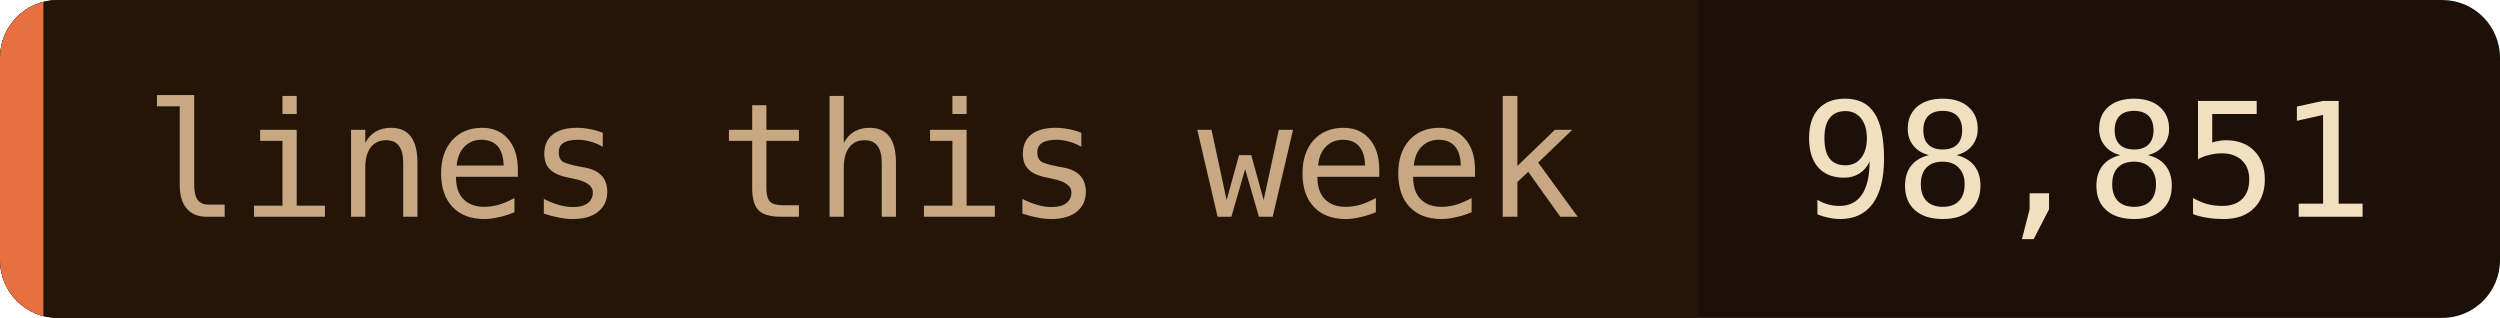
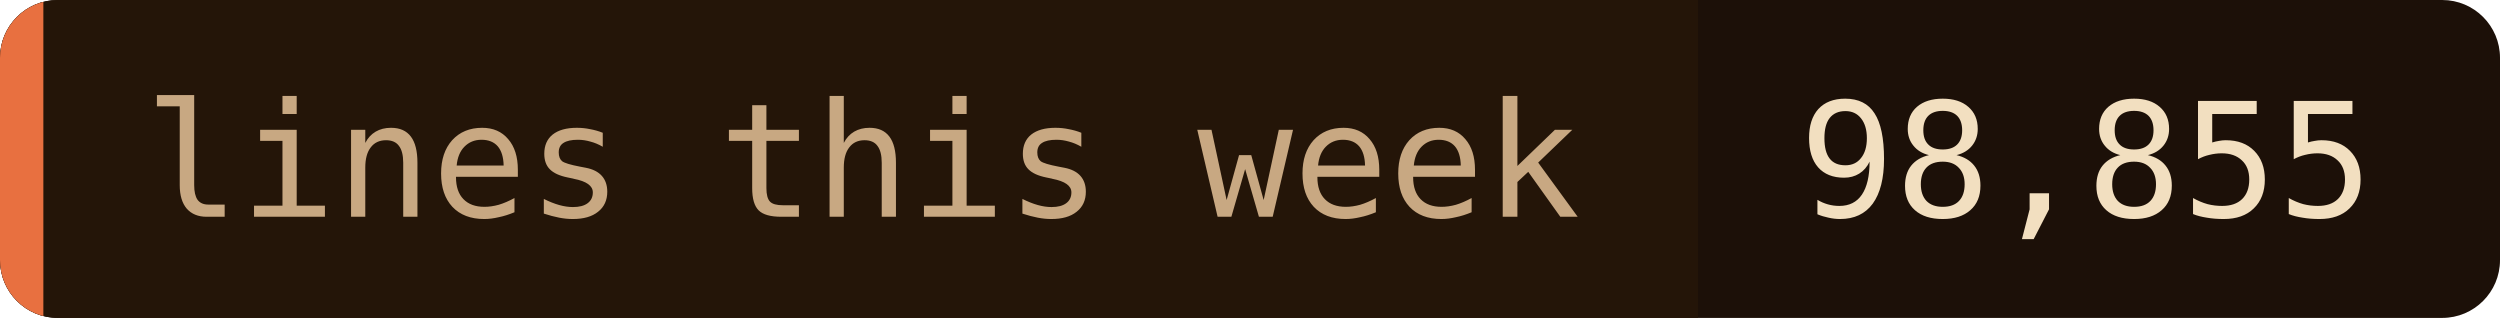
- <svg xmlns="http://www.w3.org/2000/svg" width="173" height="22" role="img" aria-label="lines this week: 98,851">
+ <svg xmlns="http://www.w3.org/2000/svg" width="173" height="22" role="img" aria-label="lines this week: 98,855">
  <clipPath id="c">
    <rect width="173" height="22" rx="4" />
  </clipPath>
  <g clip-path="url(#c)">
    <rect width="173" height="22" fill="#1c1008" />
    <rect width="117.5" height="22" fill="#241508" />
    <rect width="3" height="22" fill="#e87040" />
  </g>
  <g font-family="'JetBrains Mono', 'Fira Code', ui-monospace, SFMono-Regular, Menlo, monospace" font-size="11">
    <text x="10" y="15" fill="#c8a882">lines this week</text>
-     <text x="124.5" y="15" fill="#f2dfc0">98,851</text>
+     <text x="124.5" y="15" fill="#f2dfc0">98,855</text>
  </g>
</svg>
